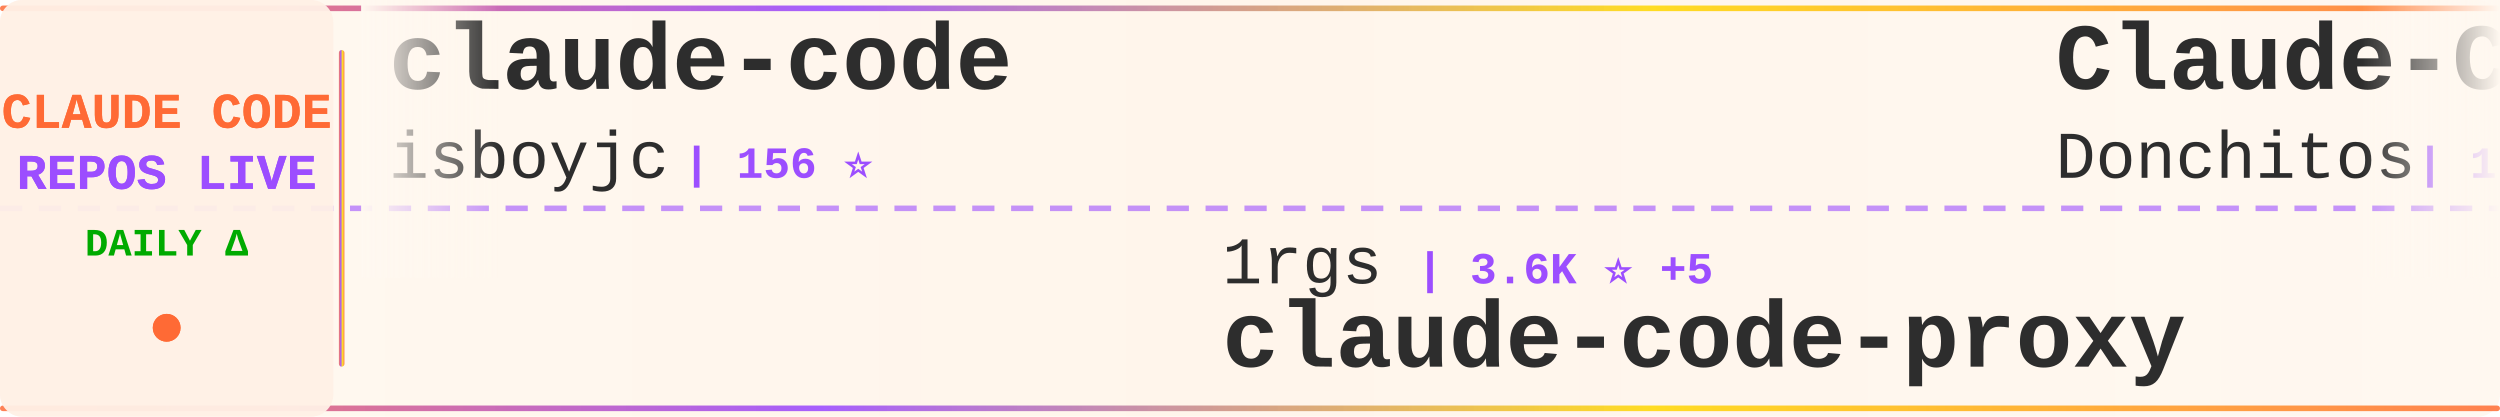
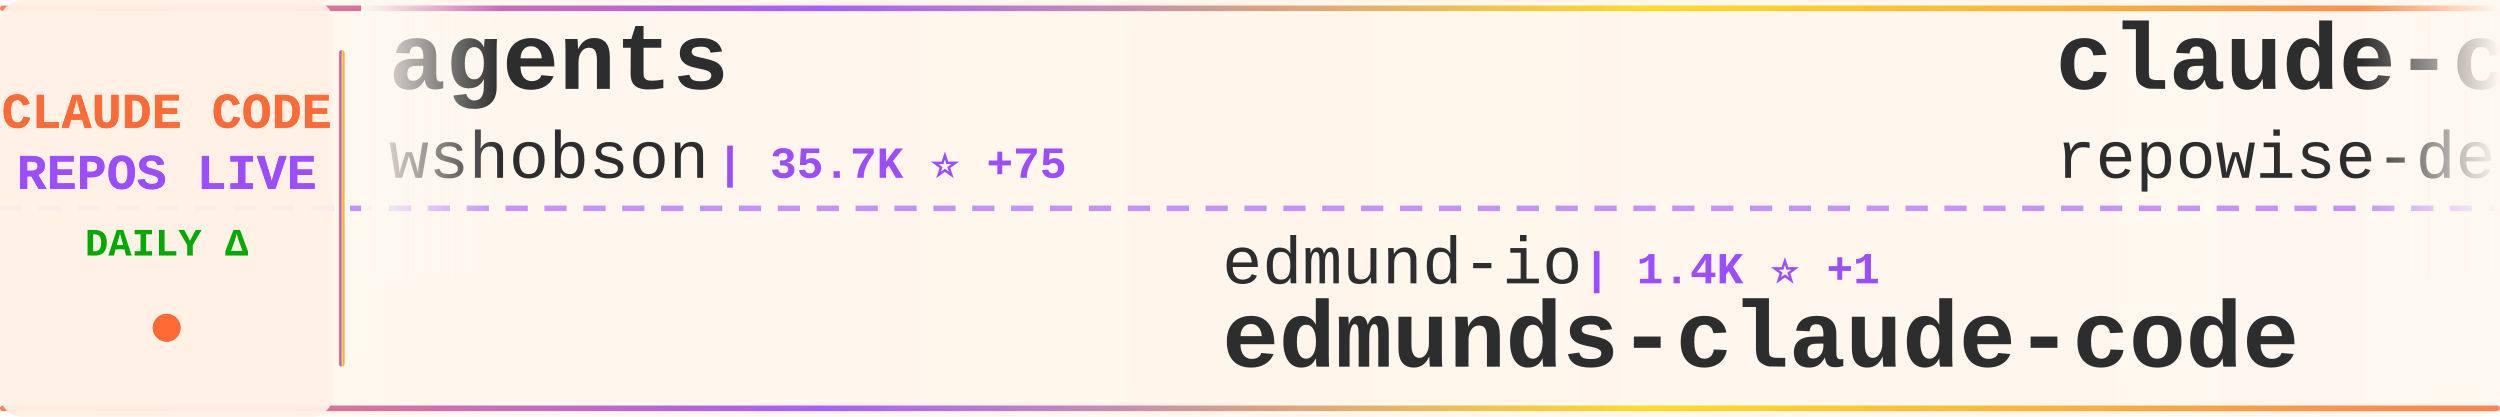
<svg xmlns="http://www.w3.org/2000/svg" width="900" height="150">
  <defs>
    <linearGradient id="tickerBg" x1="0%" y1="0%" x2="100%" y2="0%">
      <stop offset="0%" style="stop-color:#fff8f0;stop-opacity:0.98" />
      <stop offset="50%" style="stop-color:#fff5eb;stop-opacity:1" />
      <stop offset="100%" style="stop-color:#fff8f0;stop-opacity:0.98" />
    </linearGradient>
    <linearGradient id="borderGrad" x1="0%" y1="0%" x2="100%" y2="0%">
      <stop offset="0%" style="stop-color:#FF6B35;stop-opacity:0.85">
        <animate attributeName="stop-opacity" values="0.85;1;0.85" dur="2s" repeatCount="indefinite" />
      </stop>
      <stop offset="33%" style="stop-color:#9C4EFF;stop-opacity:0.9">
        <animate attributeName="stop-opacity" values="0.9;1;0.9" dur="2.2s" repeatCount="indefinite" />
      </stop>
      <stop offset="66%" style="stop-color:#FFD700;stop-opacity:0.85">
        <animate attributeName="stop-opacity" values="0.85;1;0.85" dur="1.8s" repeatCount="indefinite" />
      </stop>
      <stop offset="100%" style="stop-color:#FF6B35;stop-opacity:0.85">
        <animate attributeName="stop-opacity" values="0.85;1;0.85" dur="2s" repeatCount="indefinite" />
      </stop>
    </linearGradient>
    <filter id="textGlow">
      <feGaussianBlur stdDeviation="0.15" result="coloredBlur" />
      <feMerge>
        <feMergeNode in="coloredBlur" />
        <feMergeNode in="SourceGraphic" />
      </feMerge>
    </filter>
    <filter id="metricGlow">
      <feGaussianBlur stdDeviation="0.2" result="coloredBlur" />
      <feMerge>
        <feMergeNode in="coloredBlur" />
        <feMergeNode in="SourceGraphic" />
      </feMerge>
    </filter>
    <linearGradient id="leftFade" x1="0%" y1="0%" x2="100%" y2="0%">
      <stop offset="0%" style="stop-color:#fff8f0;stop-opacity:1" />
      <stop offset="100%" style="stop-color:#fff8f0;stop-opacity:0" />
    </linearGradient>
    <linearGradient id="rightFade" x1="0%" y1="0%" x2="100%" y2="0%">
      <stop offset="0%" style="stop-color:#fff8f0;stop-opacity:0" />
      <stop offset="100%" style="stop-color:#fff8f0;stop-opacity:1" />
    </linearGradient>
  </defs>
  <rect width="900" height="150" fill="url(#tickerBg)" rx="8" />
  <rect x="0" y="2" width="900" height="2" fill="url(#borderGrad)" rx="1" />
  <rect x="0" y="146" width="900" height="2" fill="url(#borderGrad)" rx="1" />
  <line x1="0" y1="75" x2="900" y2="75" stroke="#9C4EFF" stroke-width="2" stroke-dasharray="8 6" opacity="0.6" />
  <rect x="0" y="0" width="120" height="150" fill="#fff0e6" opacity="0.95" rx="8" />
  <text x="60" y="46" font-family="'Courier New', monospace" font-size="18" font-weight="bold" fill="#FF6B35" text-anchor="middle" filter="url(#textGlow)">
    CLAUDE CODE
  </text>
  <text x="60" y="68" font-family="'Courier New', monospace" font-size="18" font-weight="bold" fill="#9C4EFF" text-anchor="middle" filter="url(#textGlow)">
    REPOS LIVE
  </text>
  <text x="60" y="92" font-family="'Courier New', monospace" font-size="14" font-weight="bold" fill="#00aa00" text-anchor="middle">
    DAILY Δ
  </text>
  <circle cx="60" cy="118" r="5" fill="#FF6B35" filter="url(#metricGlow)">
    <animate attributeName="r" values="4;6;4" dur="1.5s" repeatCount="indefinite" />
    <animate attributeName="opacity" values="0.6;1;0.6" dur="1.5s" repeatCount="indefinite" />
  </circle>
  <rect x="122" y="18" width="2" height="114" fill="url(#borderGrad)" rx="1" />
  <clipPath id="tickerClip">
    <rect x="130" y="0" width="770" height="150" />
  </clipPath>
  <g clip-path="url(#tickerClip)">
    <g id="tickerItems">
      <animateTransform attributeName="transform" attributeType="XML" type="translate" from="0 0" to="-3000 0" dur="54s" repeatCount="indefinite" />
      <g transform="translate(0, 0)">
-         <text x="140" y="32" font-family="'Courier New', monospace" font-size="34" font-weight="bold" fill="#2d2d2d">claude-code</text>
-         <text x="140" y="64" font-family="'Courier New', monospace" font-size="24" font-weight="normal" fill="#2d2d2d" opacity="1.0">isboyjc</text>
-         <text x="246" y="64" font-family="'Courier New', monospace" font-size="16" font-weight="bold" fill="#9C4EFF"> | 156 ⭐</text>
+         <text x="140" y="32" font-family="'Courier New', monospace" font-size="34" font-weight="bold" fill="#2d2d2d">agents</text>
+         <text x="140" y="64" font-family="'Courier New', monospace" font-size="24" font-weight="normal" fill="#2d2d2d" opacity="1.0">wshobson</text>
+         <text x="258" y="64" font-family="'Courier New', monospace" font-size="16" font-weight="bold" fill="#9C4EFF"> | 35.7K ⭐ +75</text>
      </g>
      <g transform="translate(300, 0)">
-         <text x="140" y="102" font-family="'Courier New', monospace" font-size="24" font-weight="normal" fill="#2d2d2d" opacity="1.0">1rgs</text>
-         <text x="210" y="102" font-family="'Courier New', monospace" font-size="16" font-weight="bold" fill="#9C4EFF"> | 3.6K ⭐ +5</text>
-         <text x="140" y="132" font-family="'Courier New', monospace" font-size="34" font-weight="bold" fill="#2d2d2d">claude-code-proxy</text>
+         <text x="140" y="102" font-family="'Courier New', monospace" font-size="24" font-weight="normal" fill="#2d2d2d" opacity="1.0">edmund-io</text>
+         <text x="270" y="102" font-family="'Courier New', monospace" font-size="16" font-weight="bold" fill="#9C4EFF"> | 1.4K ⭐ +1</text>
+         <text x="140" y="132" font-family="'Courier New', monospace" font-size="34" font-weight="bold" fill="#2d2d2d">edmunds-claude-code</text>
      </g>
      <g transform="translate(600, 0)">
-         <text x="140" y="32" font-family="'Courier New', monospace" font-size="34" font-weight="bold" fill="#2d2d2d">Claude-Code-Game-Studios</text>
-         <text x="140" y="64" font-family="'Courier New', monospace" font-size="24" font-weight="normal" fill="#2d2d2d" opacity="1.0">Donchitos</text>
-         <text x="270" y="64" font-family="'Courier New', monospace" font-size="16" font-weight="bold" fill="#9C4EFF"> | 19.3K ⭐ +164</text>
+         <text x="140" y="32" font-family="'Courier New', monospace" font-size="34" font-weight="bold" fill="#2d2d2d">claude-code-prompts</text>
+         <text x="140" y="64" font-family="'Courier New', monospace" font-size="24" font-weight="normal" fill="#2d2d2d" opacity="1.0">repowise-dev</text>
+         <text x="306" y="64" font-family="'Courier New', monospace" font-size="16" font-weight="bold" fill="#9C4EFF"> | 1.0K ⭐</text>
      </g>
      <g transform="translate(900, 0)">
-         <text x="140" y="102" font-family="'Courier New', monospace" font-size="24" font-weight="normal" fill="#2d2d2d" opacity="1.0">ykdojo</text>
-         <text x="234" y="102" font-family="'Courier New', monospace" font-size="16" font-weight="bold" fill="#9C4EFF"> | 8.4K ⭐ +20</text>
-         <text x="140" y="132" font-family="'Courier New', monospace" font-size="34" font-weight="bold" fill="#2d2d2d">claude-code-tips</text>
+         <text x="140" y="102" font-family="'Courier New', monospace" font-size="24" font-weight="normal" fill="#2d2d2d" opacity="1.0">shareAI-lab</text>
+         <text x="294" y="102" font-family="'Courier New', monospace" font-size="16" font-weight="bold" fill="#9C4EFF"> | 61.4K ⭐ +214</text>
+         <text x="140" y="132" font-family="'Courier New', monospace" font-size="34" font-weight="bold" fill="#2d2d2d">learn-claude-code</text>
      </g>
      <g transform="translate(1200, 0)">
-         <text x="140" y="32" font-family="'Courier New', monospace" font-size="34" font-weight="bold" fill="#2d2d2d">claude-code-rust</text>
-         <text x="140" y="64" font-family="'Courier New', monospace" font-size="24" font-weight="normal" fill="#2d2d2d" opacity="1.0">lorryjovens-hub</text>
-         <text x="342" y="64" font-family="'Courier New', monospace" font-size="16" font-weight="bold" fill="#9C4EFF"> | 1.6K ⭐</text>
+         <text x="140" y="32" font-family="'Courier New', monospace" font-size="34" font-weight="bold" fill="#2d2d2d">Open-ClaudeCode</text>
+         <text x="140" y="64" font-family="'Courier New', monospace" font-size="24" font-weight="normal" fill="#2d2d2d" opacity="1.0">LING71671</text>
+         <text x="270" y="64" font-family="'Courier New', monospace" font-size="16" font-weight="bold" fill="#9C4EFF"> | 847 ⭐ +4</text>
      </g>
      <g transform="translate(1500, 0)">
-         <text x="140" y="102" font-family="'Courier New', monospace" font-size="24" font-weight="normal" fill="#2d2d2d" opacity="1.0">RichardAtCT</text>
-         <text x="294" y="102" font-family="'Courier New', monospace" font-size="16" font-weight="bold" fill="#9C4EFF"> | 2.6K ⭐ +3</text>
-         <text x="140" y="132" font-family="'Courier New', monospace" font-size="34" font-weight="bold" fill="#2d2d2d">claude-code-telegram</text>
+         <text x="140" y="102" font-family="'Courier New', monospace" font-size="24" font-weight="normal" fill="#2d2d2d" opacity="1.0">sugyan</text>
+         <text x="234" y="102" font-family="'Courier New', monospace" font-size="16" font-weight="bold" fill="#9C4EFF"> | 1.1K ⭐ +2</text>
+         <text x="140" y="132" font-family="'Courier New', monospace" font-size="34" font-weight="bold" fill="#2d2d2d">claude-code-webui</text>
      </g>
      <g transform="translate(1800, 0)">
-         <text x="140" y="32" font-family="'Courier New', monospace" font-size="34" font-weight="bold" fill="#2d2d2d">awesome-claude-code-tool...</text>
-         <text x="140" y="64" font-family="'Courier New', monospace" font-size="24" font-weight="normal" fill="#2d2d2d" opacity="1.0">rohitg00</text>
-         <text x="258" y="64" font-family="'Courier New', monospace" font-size="16" font-weight="bold" fill="#9C4EFF"> | 1.7K ⭐ +17</text>
+         <text x="140" y="32" font-family="'Courier New', monospace" font-size="34" font-weight="bold" fill="#2d2d2d">ralph</text>
+         <text x="140" y="64" font-family="'Courier New', monospace" font-size="24" font-weight="normal" fill="#2d2d2d" opacity="1.0">snarktank</text>
+         <text x="270" y="64" font-family="'Courier New', monospace" font-size="16" font-weight="bold" fill="#9C4EFF"> | 19.3K ⭐ +54</text>
      </g>
      <g transform="translate(2100, 0)">
-         <text x="140" y="102" font-family="'Courier New', monospace" font-size="24" font-weight="normal" fill="#2d2d2d" opacity="1.0">zebbern</text>
-         <text x="246" y="102" font-family="'Courier New', monospace" font-size="16" font-weight="bold" fill="#9C4EFF"> | 4.1K ⭐ +4</text>
-         <text x="140" y="132" font-family="'Courier New', monospace" font-size="34" font-weight="bold" fill="#2d2d2d">claude-code-guide</text>
+         <text x="140" y="102" font-family="'Courier New', monospace" font-size="24" font-weight="normal" fill="#2d2d2d" opacity="1.0">alex000kim</text>
+         <text x="282" y="102" font-family="'Courier New', monospace" font-size="16" font-weight="bold" fill="#9C4EFF"> | 227 ⭐</text>
+         <text x="140" y="132" font-family="'Courier New', monospace" font-size="34" font-weight="bold" fill="#2d2d2d">claude-code</text>
      </g>
      <g transform="translate(2400, 0)">
-         <text x="140" y="32" font-family="'Courier New', monospace" font-size="34" font-weight="bold" fill="#2d2d2d">claude-code-security-rev...</text>
-         <text x="140" y="64" font-family="'Courier New', monospace" font-size="24" font-weight="normal" fill="#2d2d2d" opacity="1.0">anthropics</text>
-         <text x="282" y="64" font-family="'Courier New', monospace" font-size="16" font-weight="bold" fill="#9C4EFF"> | 4.7K ⭐ +10</text>
+         <text x="140" y="32" font-family="'Courier New', monospace" font-size="34" font-weight="bold" fill="#2d2d2d">claude-code-guide</text>
+         <text x="140" y="64" font-family="'Courier New', monospace" font-size="24" font-weight="normal" fill="#2d2d2d" opacity="1.0">Cranot</text>
+         <text x="234" y="64" font-family="'Courier New', monospace" font-size="16" font-weight="bold" fill="#9C4EFF"> | 2.8K ⭐ +3</text>
      </g>
      <g transform="translate(2700, 0)">
-         <text x="140" y="102" font-family="'Courier New', monospace" font-size="24" font-weight="normal" fill="#2d2d2d" opacity="1.0">Windy3f3f3f3f</text>
-         <text x="318" y="102" font-family="'Courier New', monospace" font-size="16" font-weight="bold" fill="#9C4EFF"> | 2.4K ⭐ +16</text>
-         <text x="140" y="132" font-family="'Courier New', monospace" font-size="34" font-weight="bold" fill="#2d2d2d">how-claude-code-works</text>
+         <text x="140" y="102" font-family="'Courier New', monospace" font-size="24" font-weight="normal" fill="#2d2d2d" opacity="1.0">mehmoodosman</text>
+         <text x="306" y="102" font-family="'Courier New', monospace" font-size="16" font-weight="bold" fill="#9C4EFF"> | 169 ⭐</text>
+         <text x="140" y="132" font-family="'Courier New', monospace" font-size="34" font-weight="bold" fill="#2d2d2d">claude-code</text>
      </g>
      <g transform="translate(3000, 0)">
-         <text x="140" y="32" font-family="'Courier New', monospace" font-size="34" font-weight="bold" fill="#2d2d2d">claude-code</text>
-         <text x="140" y="64" font-family="'Courier New', monospace" font-size="24" font-weight="normal" fill="#2d2d2d" opacity="1.0">isboyjc</text>
-         <text x="246" y="64" font-family="'Courier New', monospace" font-size="16" font-weight="bold" fill="#9C4EFF"> | 156 ⭐</text>
+         <text x="140" y="32" font-family="'Courier New', monospace" font-size="34" font-weight="bold" fill="#2d2d2d">agents</text>
+         <text x="140" y="64" font-family="'Courier New', monospace" font-size="24" font-weight="normal" fill="#2d2d2d" opacity="1.0">wshobson</text>
+         <text x="258" y="64" font-family="'Courier New', monospace" font-size="16" font-weight="bold" fill="#9C4EFF"> | 35.7K ⭐ +75</text>
      </g>
      <g transform="translate(3300, 0)">
-         <text x="140" y="102" font-family="'Courier New', monospace" font-size="24" font-weight="normal" fill="#2d2d2d" opacity="1.0">1rgs</text>
-         <text x="210" y="102" font-family="'Courier New', monospace" font-size="16" font-weight="bold" fill="#9C4EFF"> | 3.6K ⭐ +5</text>
-         <text x="140" y="132" font-family="'Courier New', monospace" font-size="34" font-weight="bold" fill="#2d2d2d">claude-code-proxy</text>
+         <text x="140" y="102" font-family="'Courier New', monospace" font-size="24" font-weight="normal" fill="#2d2d2d" opacity="1.0">edmund-io</text>
+         <text x="270" y="102" font-family="'Courier New', monospace" font-size="16" font-weight="bold" fill="#9C4EFF"> | 1.4K ⭐ +1</text>
+         <text x="140" y="132" font-family="'Courier New', monospace" font-size="34" font-weight="bold" fill="#2d2d2d">edmunds-claude-code</text>
      </g>
      <g transform="translate(3600, 0)">
-         <text x="140" y="32" font-family="'Courier New', monospace" font-size="34" font-weight="bold" fill="#2d2d2d">Claude-Code-Game-Studios</text>
-         <text x="140" y="64" font-family="'Courier New', monospace" font-size="24" font-weight="normal" fill="#2d2d2d" opacity="1.0">Donchitos</text>
-         <text x="270" y="64" font-family="'Courier New', monospace" font-size="16" font-weight="bold" fill="#9C4EFF"> | 19.3K ⭐ +164</text>
+         <text x="140" y="32" font-family="'Courier New', monospace" font-size="34" font-weight="bold" fill="#2d2d2d">claude-code-prompts</text>
+         <text x="140" y="64" font-family="'Courier New', monospace" font-size="24" font-weight="normal" fill="#2d2d2d" opacity="1.0">repowise-dev</text>
+         <text x="306" y="64" font-family="'Courier New', monospace" font-size="16" font-weight="bold" fill="#9C4EFF"> | 1.0K ⭐</text>
      </g>
      <g transform="translate(3900, 0)">
-         <text x="140" y="102" font-family="'Courier New', monospace" font-size="24" font-weight="normal" fill="#2d2d2d" opacity="1.0">ykdojo</text>
-         <text x="234" y="102" font-family="'Courier New', monospace" font-size="16" font-weight="bold" fill="#9C4EFF"> | 8.4K ⭐ +20</text>
-         <text x="140" y="132" font-family="'Courier New', monospace" font-size="34" font-weight="bold" fill="#2d2d2d">claude-code-tips</text>
+         <text x="140" y="102" font-family="'Courier New', monospace" font-size="24" font-weight="normal" fill="#2d2d2d" opacity="1.0">shareAI-lab</text>
+         <text x="294" y="102" font-family="'Courier New', monospace" font-size="16" font-weight="bold" fill="#9C4EFF"> | 61.4K ⭐ +214</text>
+         <text x="140" y="132" font-family="'Courier New', monospace" font-size="34" font-weight="bold" fill="#2d2d2d">learn-claude-code</text>
      </g>
    </g>
  </g>
  <rect x="130" y="0" width="50" height="100" fill="url(#leftFade)" />
  <rect x="850" y="0" width="50" height="100" fill="url(#rightFade)" />
</svg>
